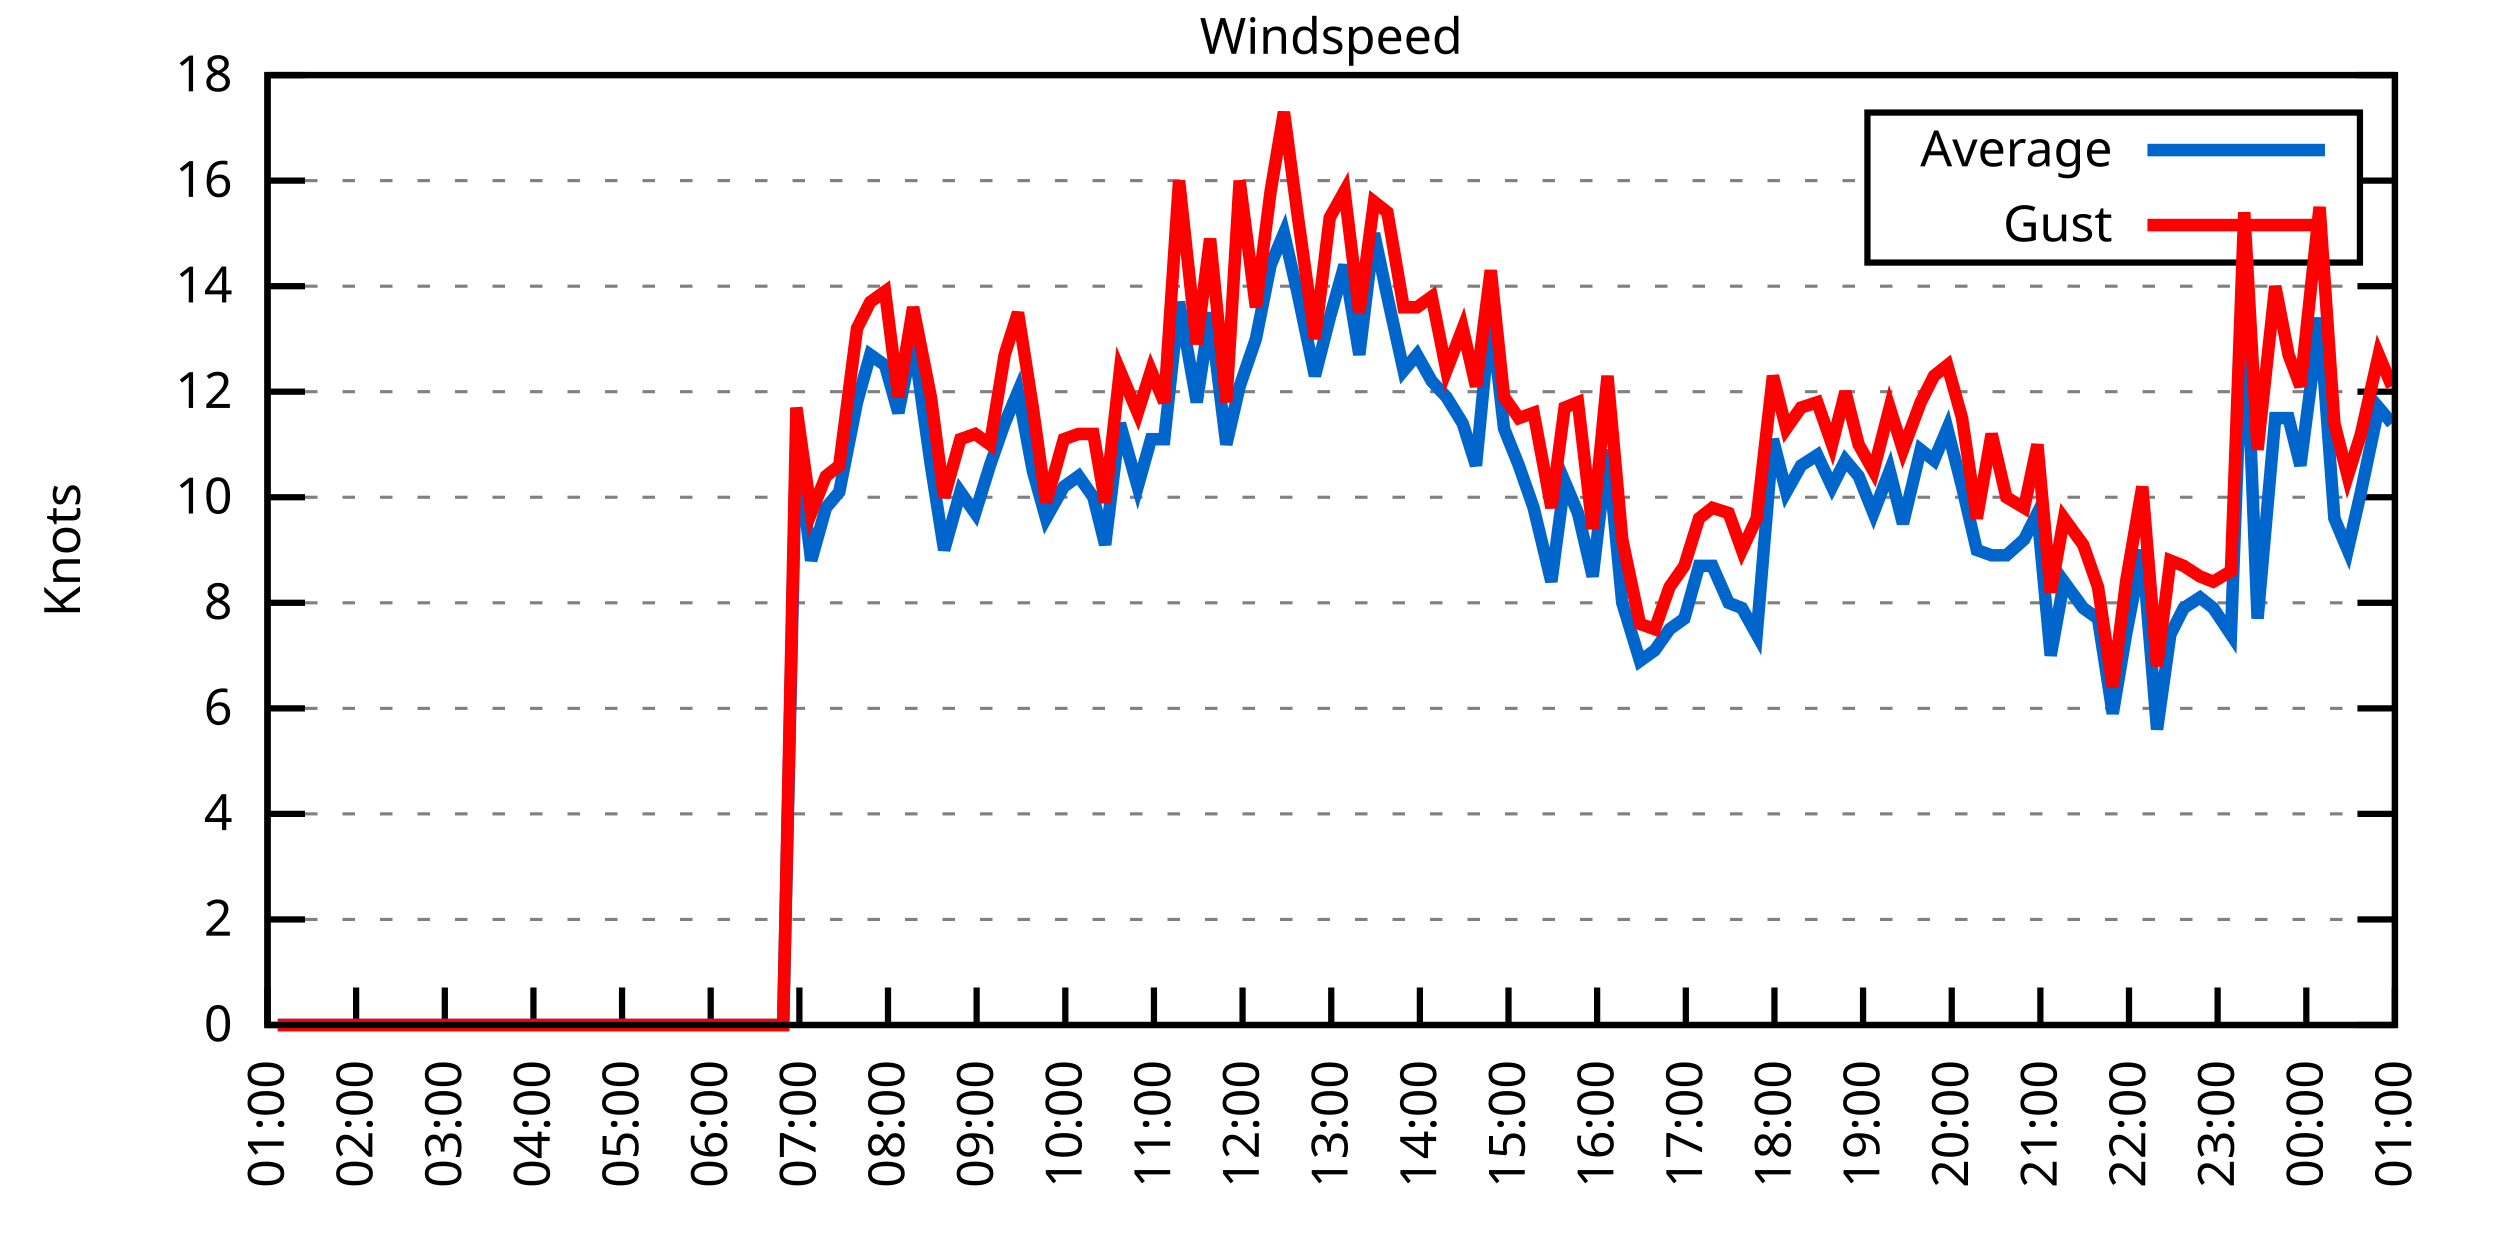
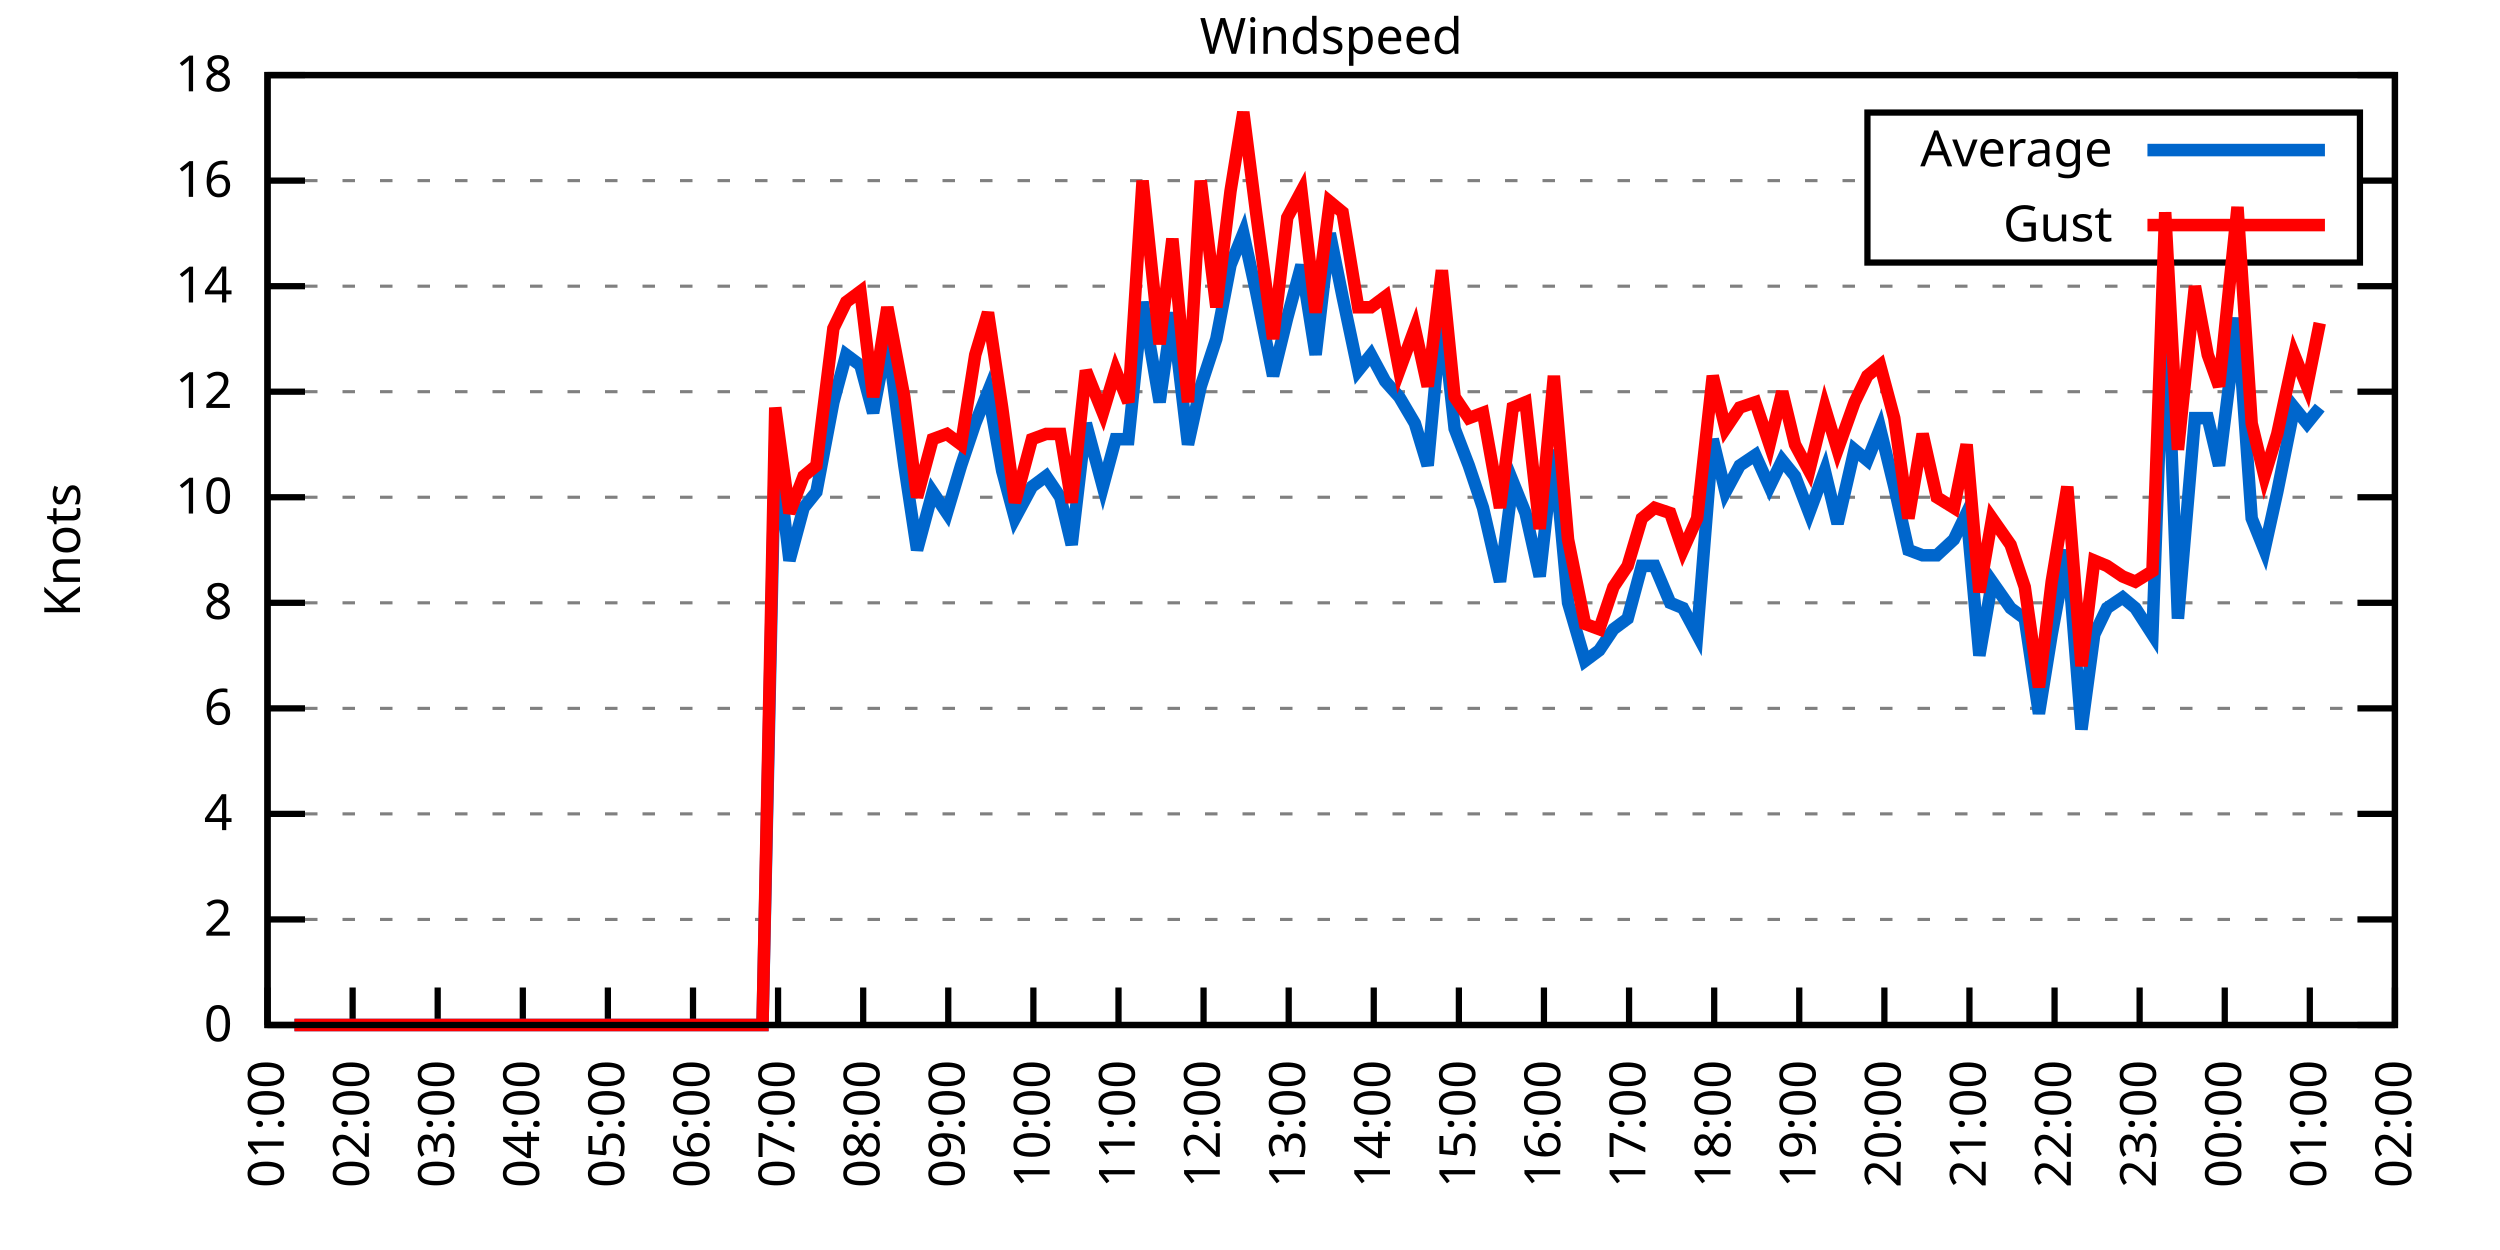
<svg xmlns="http://www.w3.org/2000/svg" xmlns:xlink="http://www.w3.org/1999/xlink" width="400" height="200" viewBox="0 0 400 200">
  <g id="gnuplot_canvas">
    <rect x="0" y="0" width="400" height="200" fill="none" />
    <defs>
      <circle id="gpDot" r="0.5" stroke-width="0.5" stroke="currentColor" />
      <path id="gpPt0" stroke-width="0.333" stroke="currentColor" d="M-1,0 h2 M0,-1 v2" />
      <path id="gpPt1" stroke-width="0.333" stroke="currentColor" d="M-1,-1 L1,1 M1,-1 L-1,1" />
      <path id="gpPt2" stroke-width="0.333" stroke="currentColor" d="M-1,0 L1,0 M0,-1 L0,1 M-1,-1 L1,1 M-1,1 L1,-1" />
      <rect id="gpPt3" stroke-width="0.333" stroke="currentColor" x="-1" y="-1" width="2" height="2" />
      <rect id="gpPt4" stroke-width="0.333" stroke="currentColor" fill="currentColor" x="-1" y="-1" width="2" height="2" />
      <circle id="gpPt5" stroke-width="0.333" stroke="currentColor" cx="0" cy="0" r="1" />
      <use xlink:href="#gpPt5" id="gpPt6" fill="currentColor" stroke="none" />
      <path id="gpPt7" stroke-width="0.333" stroke="currentColor" d="M0,-1.33 L-1.33,0.67 L1.33,0.67 z" />
      <use xlink:href="#gpPt7" id="gpPt8" fill="currentColor" stroke="none" />
      <use xlink:href="#gpPt7" id="gpPt9" stroke="currentColor" transform="rotate(180)" />
      <use xlink:href="#gpPt9" id="gpPt10" fill="currentColor" stroke="none" />
      <use xlink:href="#gpPt3" id="gpPt11" stroke="currentColor" transform="rotate(45)" />
      <use xlink:href="#gpPt11" id="gpPt12" fill="currentColor" stroke="none" />
      <path id="gpPt13" stroke-width="0.333" stroke="currentColor" d="M0,1.330 L1.265,0.411 L0.782,-1.067 L-0.782,-1.076 L-1.265,0.411 z" />
      <use xlink:href="#gpPt13" id="gpPt14" fill="currentColor" stroke="none" />
      <filter id="textbox" filterUnits="objectBoundingBox" x="0" y="0" height="1" width="1">
        <feFlood flood-color="white" flood-opacity="1" result="bgnd" />
        <feComposite in="SourceGraphic" in2="bgnd" operator="atop" />
      </filter>
      <filter id="greybox" filterUnits="objectBoundingBox" x="0" y="0" height="1" width="1">
        <feFlood flood-color="lightgrey" flood-opacity="1" result="grey" />
        <feComposite in="SourceGraphic" in2="grey" operator="atop" />
      </filter>
    </defs>
    <g fill="none" color="white" stroke="currentColor" stroke-width="1.00" stroke-linecap="butt" stroke-linejoin="miter">
</g>
    <g fill="none" color="black" stroke="currentColor" stroke-width="1.00" stroke-linecap="butt" stroke-linejoin="miter">
      <g stroke="none" shape-rendering="crispEdges">
        <polygon fill="rgb(255, 255, 255)" points="42.80,164.00 383.18,164.00 383.18,12.02 42.80,12.02 " />
      </g>
    </g>
    <g fill="none" color="black" stroke="currentColor" stroke-width="1.00" stroke-linecap="butt" stroke-linejoin="miter">
</g>
    <g fill="none" color="black" stroke="black" stroke-width="0.50" stroke-linecap="butt" stroke-linejoin="miter">
</g>
    <g fill="none" color="gray" stroke="currentColor" stroke-width="0.50" stroke-linecap="butt" stroke-linejoin="miter">
      <path stroke="gray" stroke-dasharray="2,4" class="gridline" d="M42.80,164.00 L383.19,164.00  " />
    </g>
    <g fill="none" color="gray" stroke="gray" stroke-width="1.00" stroke-linecap="butt" stroke-linejoin="miter">
</g>
    <g fill="none" color="black" stroke="currentColor" stroke-width="1.00" stroke-linecap="butt" stroke-linejoin="miter">
      <path stroke="black" d="M42.80,164.00 L48.80,164.00 M383.19,164.00 L377.19,164.00  " />
      <g transform="translate(37.20,166.60)" stroke="none" fill="black" font-family="Sans" font-size="8.00" text-anchor="end">
        <text>
          <tspan font-family="Sans"> 0</tspan>
        </text>
      </g>
    </g>
    <g fill="none" color="black" stroke="currentColor" stroke-width="1.00" stroke-linecap="butt" stroke-linejoin="miter">
</g>
    <g fill="none" color="black" stroke="black" stroke-width="0.50" stroke-linecap="butt" stroke-linejoin="miter">
</g>
    <g fill="none" color="gray" stroke="currentColor" stroke-width="0.50" stroke-linecap="butt" stroke-linejoin="miter">
      <path stroke="gray" stroke-dasharray="2,4" class="gridline" d="M42.80,147.11 L383.19,147.11  " />
    </g>
    <g fill="none" color="gray" stroke="gray" stroke-width="1.00" stroke-linecap="butt" stroke-linejoin="miter">
</g>
    <g fill="none" color="black" stroke="currentColor" stroke-width="1.00" stroke-linecap="butt" stroke-linejoin="miter">
      <path stroke="black" d="M42.80,147.11 L48.80,147.11 M383.19,147.11 L377.19,147.11  " />
      <g transform="translate(37.20,149.71)" stroke="none" fill="black" font-family="Sans" font-size="8.00" text-anchor="end">
        <text>
          <tspan font-family="Sans"> 2</tspan>
        </text>
      </g>
    </g>
    <g fill="none" color="black" stroke="currentColor" stroke-width="1.00" stroke-linecap="butt" stroke-linejoin="miter">
</g>
    <g fill="none" color="black" stroke="black" stroke-width="0.50" stroke-linecap="butt" stroke-linejoin="miter">
</g>
    <g fill="none" color="gray" stroke="currentColor" stroke-width="0.50" stroke-linecap="butt" stroke-linejoin="miter">
      <path stroke="gray" stroke-dasharray="2,4" class="gridline" d="M42.80,130.22 L383.19,130.22  " />
    </g>
    <g fill="none" color="gray" stroke="gray" stroke-width="1.00" stroke-linecap="butt" stroke-linejoin="miter">
</g>
    <g fill="none" color="black" stroke="currentColor" stroke-width="1.00" stroke-linecap="butt" stroke-linejoin="miter">
      <path stroke="black" d="M42.80,130.22 L48.80,130.22 M383.19,130.22 L377.19,130.22  " />
      <g transform="translate(37.20,132.82)" stroke="none" fill="black" font-family="Sans" font-size="8.00" text-anchor="end">
        <text>
          <tspan font-family="Sans"> 4</tspan>
        </text>
      </g>
    </g>
    <g fill="none" color="black" stroke="currentColor" stroke-width="1.00" stroke-linecap="butt" stroke-linejoin="miter">
</g>
    <g fill="none" color="black" stroke="black" stroke-width="0.50" stroke-linecap="butt" stroke-linejoin="miter">
</g>
    <g fill="none" color="gray" stroke="currentColor" stroke-width="0.50" stroke-linecap="butt" stroke-linejoin="miter">
      <path stroke="gray" stroke-dasharray="2,4" class="gridline" d="M42.80,113.34 L383.19,113.34  " />
    </g>
    <g fill="none" color="gray" stroke="gray" stroke-width="1.00" stroke-linecap="butt" stroke-linejoin="miter">
</g>
    <g fill="none" color="black" stroke="currentColor" stroke-width="1.00" stroke-linecap="butt" stroke-linejoin="miter">
      <path stroke="black" d="M42.80,113.34 L48.80,113.34 M383.19,113.34 L377.19,113.34  " />
      <g transform="translate(37.20,115.94)" stroke="none" fill="black" font-family="Sans" font-size="8.00" text-anchor="end">
        <text>
          <tspan font-family="Sans"> 6</tspan>
        </text>
      </g>
    </g>
    <g fill="none" color="black" stroke="currentColor" stroke-width="1.00" stroke-linecap="butt" stroke-linejoin="miter">
</g>
    <g fill="none" color="black" stroke="black" stroke-width="0.50" stroke-linecap="butt" stroke-linejoin="miter">
</g>
    <g fill="none" color="gray" stroke="currentColor" stroke-width="0.50" stroke-linecap="butt" stroke-linejoin="miter">
      <path stroke="gray" stroke-dasharray="2,4" class="gridline" d="M42.80,96.45 L383.19,96.45  " />
    </g>
    <g fill="none" color="gray" stroke="gray" stroke-width="1.00" stroke-linecap="butt" stroke-linejoin="miter">
</g>
    <g fill="none" color="black" stroke="currentColor" stroke-width="1.00" stroke-linecap="butt" stroke-linejoin="miter">
      <path stroke="black" d="M42.80,96.45 L48.80,96.45 M383.19,96.45 L377.19,96.45  " />
      <g transform="translate(37.20,99.05)" stroke="none" fill="black" font-family="Sans" font-size="8.00" text-anchor="end">
        <text>
          <tspan font-family="Sans"> 8</tspan>
        </text>
      </g>
    </g>
    <g fill="none" color="black" stroke="currentColor" stroke-width="1.00" stroke-linecap="butt" stroke-linejoin="miter">
</g>
    <g fill="none" color="black" stroke="black" stroke-width="0.50" stroke-linecap="butt" stroke-linejoin="miter">
</g>
    <g fill="none" color="gray" stroke="currentColor" stroke-width="0.50" stroke-linecap="butt" stroke-linejoin="miter">
      <path stroke="gray" stroke-dasharray="2,4" class="gridline" d="M42.80,79.56 L383.19,79.56  " />
    </g>
    <g fill="none" color="gray" stroke="gray" stroke-width="1.00" stroke-linecap="butt" stroke-linejoin="miter">
</g>
    <g fill="none" color="black" stroke="currentColor" stroke-width="1.00" stroke-linecap="butt" stroke-linejoin="miter">
      <path stroke="black" d="M42.80,79.56 L48.80,79.56 M383.19,79.56 L377.19,79.56  " />
      <g transform="translate(37.20,82.16)" stroke="none" fill="black" font-family="Sans" font-size="8.00" text-anchor="end">
        <text>
          <tspan font-family="Sans"> 10</tspan>
        </text>
      </g>
    </g>
    <g fill="none" color="black" stroke="currentColor" stroke-width="1.00" stroke-linecap="butt" stroke-linejoin="miter">
</g>
    <g fill="none" color="black" stroke="black" stroke-width="0.50" stroke-linecap="butt" stroke-linejoin="miter">
</g>
    <g fill="none" color="gray" stroke="currentColor" stroke-width="0.50" stroke-linecap="butt" stroke-linejoin="miter">
      <path stroke="gray" stroke-dasharray="2,4" class="gridline" d="M42.80,62.67 L383.19,62.67  " />
    </g>
    <g fill="none" color="gray" stroke="gray" stroke-width="1.00" stroke-linecap="butt" stroke-linejoin="miter">
</g>
    <g fill="none" color="black" stroke="currentColor" stroke-width="1.00" stroke-linecap="butt" stroke-linejoin="miter">
      <path stroke="black" d="M42.80,62.67 L48.80,62.67 M383.19,62.67 L377.19,62.67  " />
      <g transform="translate(37.20,65.27)" stroke="none" fill="black" font-family="Sans" font-size="8.00" text-anchor="end">
        <text>
          <tspan font-family="Sans"> 12</tspan>
        </text>
      </g>
    </g>
    <g fill="none" color="black" stroke="currentColor" stroke-width="1.00" stroke-linecap="butt" stroke-linejoin="miter">
</g>
    <g fill="none" color="black" stroke="black" stroke-width="0.50" stroke-linecap="butt" stroke-linejoin="miter">
</g>
    <g fill="none" color="gray" stroke="currentColor" stroke-width="0.50" stroke-linecap="butt" stroke-linejoin="miter">
      <path stroke="gray" stroke-dasharray="2,4" class="gridline" d="M42.80,45.79 L383.19,45.79  " />
    </g>
    <g fill="none" color="gray" stroke="gray" stroke-width="1.00" stroke-linecap="butt" stroke-linejoin="miter">
</g>
    <g fill="none" color="black" stroke="currentColor" stroke-width="1.00" stroke-linecap="butt" stroke-linejoin="miter">
      <path stroke="black" d="M42.80,45.79 L48.80,45.79 M383.19,45.79 L377.19,45.79  " />
      <g transform="translate(37.20,48.39)" stroke="none" fill="black" font-family="Sans" font-size="8.00" text-anchor="end">
        <text>
          <tspan font-family="Sans"> 14</tspan>
        </text>
      </g>
    </g>
    <g fill="none" color="black" stroke="currentColor" stroke-width="1.00" stroke-linecap="butt" stroke-linejoin="miter">
</g>
    <g fill="none" color="black" stroke="black" stroke-width="0.50" stroke-linecap="butt" stroke-linejoin="miter">
</g>
    <g fill="none" color="gray" stroke="currentColor" stroke-width="0.50" stroke-linecap="butt" stroke-linejoin="miter">
      <path stroke="gray" stroke-dasharray="2,4" class="gridline" d="M42.80,28.90 L298.79,28.90 M377.59,28.90 L383.19,28.90  " />
    </g>
    <g fill="none" color="gray" stroke="gray" stroke-width="1.00" stroke-linecap="butt" stroke-linejoin="miter">
</g>
    <g fill="none" color="black" stroke="currentColor" stroke-width="1.00" stroke-linecap="butt" stroke-linejoin="miter">
      <path stroke="black" d="M42.80,28.90 L48.80,28.90 M383.19,28.90 L377.19,28.90  " />
      <g transform="translate(37.20,31.50)" stroke="none" fill="black" font-family="Sans" font-size="8.00" text-anchor="end">
        <text>
          <tspan font-family="Sans"> 16</tspan>
        </text>
      </g>
    </g>
    <g fill="none" color="black" stroke="currentColor" stroke-width="1.00" stroke-linecap="butt" stroke-linejoin="miter">
</g>
    <g fill="none" color="black" stroke="black" stroke-width="0.50" stroke-linecap="butt" stroke-linejoin="miter">
</g>
    <g fill="none" color="gray" stroke="currentColor" stroke-width="0.50" stroke-linecap="butt" stroke-linejoin="miter">
      <path stroke="gray" stroke-dasharray="2,4" class="gridline" d="M42.80,12.01 L383.19,12.01  " />
    </g>
    <g fill="none" color="gray" stroke="gray" stroke-width="1.00" stroke-linecap="butt" stroke-linejoin="miter">
</g>
    <g fill="none" color="black" stroke="currentColor" stroke-width="1.00" stroke-linecap="butt" stroke-linejoin="miter">
      <path stroke="black" d="M42.80,12.01 L48.80,12.01 M383.19,12.01 L377.19,12.01  " />
      <g transform="translate(37.20,14.61)" stroke="none" fill="black" font-family="Sans" font-size="8.00" text-anchor="end">
        <text>
          <tspan font-family="Sans"> 18</tspan>
        </text>
      </g>
    </g>
    <g fill="none" color="black" stroke="currentColor" stroke-width="1.00" stroke-linecap="butt" stroke-linejoin="miter">
      <path stroke="black" d="M42.80,164.00 L42.80,158.00  " />
      <g transform="translate(45.40,169.60) rotate(270.00)" stroke="none" fill="black" font-family="Sans" font-size="8.00" text-anchor="end">
        <text>
          <tspan font-family="Sans">01:00</tspan>
        </text>
      </g>
    </g>
    <g fill="none" color="black" stroke="currentColor" stroke-width="1.00" stroke-linecap="butt" stroke-linejoin="miter">
-       <path stroke="black" d="M56.98,164.00 L56.98,158.00  " />
-       <g transform="translate(59.58,169.60) rotate(270.00)" stroke="none" fill="black" font-family="Sans" font-size="8.00" text-anchor="end">
+       <path stroke="black" d="M56.42,164.00 L56.42,158.00  " />
+       <g transform="translate(59.02,169.60) rotate(270.00)" stroke="none" fill="black" font-family="Sans" font-size="8.00" text-anchor="end">
        <text>
          <tspan font-family="Sans">02:00</tspan>
        </text>
      </g>
    </g>
    <g fill="none" color="black" stroke="currentColor" stroke-width="1.00" stroke-linecap="butt" stroke-linejoin="miter">
-       <path stroke="black" d="M71.17,164.00 L71.17,158.00  " />
-       <g transform="translate(73.77,169.60) rotate(270.00)" stroke="none" fill="black" font-family="Sans" font-size="8.00" text-anchor="end">
+       <path stroke="black" d="M70.03,164.00 L70.03,158.00  " />
+       <g transform="translate(72.63,169.60) rotate(270.00)" stroke="none" fill="black" font-family="Sans" font-size="8.00" text-anchor="end">
        <text>
          <tspan font-family="Sans">03:00</tspan>
        </text>
      </g>
    </g>
    <g fill="none" color="black" stroke="currentColor" stroke-width="1.00" stroke-linecap="butt" stroke-linejoin="miter">
-       <path stroke="black" d="M85.35,164.00 L85.35,158.00  " />
-       <g transform="translate(87.95,169.60) rotate(270.00)" stroke="none" fill="black" font-family="Sans" font-size="8.00" text-anchor="end">
+       <path stroke="black" d="M83.65,164.00 L83.65,158.00  " />
+       <g transform="translate(86.25,169.60) rotate(270.00)" stroke="none" fill="black" font-family="Sans" font-size="8.00" text-anchor="end">
        <text>
          <tspan font-family="Sans">04:00</tspan>
        </text>
      </g>
    </g>
    <g fill="none" color="black" stroke="currentColor" stroke-width="1.00" stroke-linecap="butt" stroke-linejoin="miter">
-       <path stroke="black" d="M99.53,164.00 L99.53,158.00  " />
-       <g transform="translate(102.13,169.60) rotate(270.00)" stroke="none" fill="black" font-family="Sans" font-size="8.00" text-anchor="end">
+       <path stroke="black" d="M97.26,164.00 L97.26,158.00  " />
+       <g transform="translate(99.86,169.60) rotate(270.00)" stroke="none" fill="black" font-family="Sans" font-size="8.00" text-anchor="end">
        <text>
          <tspan font-family="Sans">05:00</tspan>
        </text>
      </g>
    </g>
    <g fill="none" color="black" stroke="currentColor" stroke-width="1.00" stroke-linecap="butt" stroke-linejoin="miter">
-       <path stroke="black" d="M113.71,164.00 L113.71,158.00  " />
-       <g transform="translate(116.31,169.60) rotate(270.00)" stroke="none" fill="black" font-family="Sans" font-size="8.00" text-anchor="end">
+       <path stroke="black" d="M110.88,164.00 L110.88,158.00  " />
+       <g transform="translate(113.48,169.60) rotate(270.00)" stroke="none" fill="black" font-family="Sans" font-size="8.00" text-anchor="end">
        <text>
          <tspan font-family="Sans">06:00</tspan>
        </text>
      </g>
    </g>
    <g fill="none" color="black" stroke="currentColor" stroke-width="1.00" stroke-linecap="butt" stroke-linejoin="miter">
-       <path stroke="black" d="M127.90,164.00 L127.90,158.00  " />
-       <g transform="translate(130.50,169.60) rotate(270.00)" stroke="none" fill="black" font-family="Sans" font-size="8.00" text-anchor="end">
+       <path stroke="black" d="M124.49,164.00 L124.49,158.00  " />
+       <g transform="translate(127.09,169.60) rotate(270.00)" stroke="none" fill="black" font-family="Sans" font-size="8.00" text-anchor="end">
        <text>
          <tspan font-family="Sans">07:00</tspan>
        </text>
      </g>
    </g>
    <g fill="none" color="black" stroke="currentColor" stroke-width="1.00" stroke-linecap="butt" stroke-linejoin="miter">
-       <path stroke="black" d="M142.08,164.00 L142.08,158.00  " />
-       <g transform="translate(144.68,169.60) rotate(270.00)" stroke="none" fill="black" font-family="Sans" font-size="8.00" text-anchor="end">
+       <path stroke="black" d="M138.11,164.00 L138.11,158.00  " />
+       <g transform="translate(140.71,169.60) rotate(270.00)" stroke="none" fill="black" font-family="Sans" font-size="8.00" text-anchor="end">
        <text>
          <tspan font-family="Sans">08:00</tspan>
        </text>
      </g>
    </g>
    <g fill="none" color="black" stroke="currentColor" stroke-width="1.00" stroke-linecap="butt" stroke-linejoin="miter">
-       <path stroke="black" d="M156.26,164.00 L156.26,158.00  " />
-       <g transform="translate(158.86,169.60) rotate(270.00)" stroke="none" fill="black" font-family="Sans" font-size="8.00" text-anchor="end">
+       <path stroke="black" d="M151.72,164.00 L151.72,158.00  " />
+       <g transform="translate(154.32,169.60) rotate(270.00)" stroke="none" fill="black" font-family="Sans" font-size="8.00" text-anchor="end">
        <text>
          <tspan font-family="Sans">09:00</tspan>
        </text>
      </g>
    </g>
    <g fill="none" color="black" stroke="currentColor" stroke-width="1.00" stroke-linecap="butt" stroke-linejoin="miter">
-       <path stroke="black" d="M170.45,164.00 L170.45,158.00  " />
-       <g transform="translate(173.05,169.60) rotate(270.00)" stroke="none" fill="black" font-family="Sans" font-size="8.00" text-anchor="end">
+       <path stroke="black" d="M165.34,164.00 L165.34,158.00  " />
+       <g transform="translate(167.94,169.60) rotate(270.00)" stroke="none" fill="black" font-family="Sans" font-size="8.00" text-anchor="end">
        <text>
          <tspan font-family="Sans">10:00</tspan>
        </text>
      </g>
    </g>
    <g fill="none" color="black" stroke="currentColor" stroke-width="1.00" stroke-linecap="butt" stroke-linejoin="miter">
-       <path stroke="black" d="M184.63,164.00 L184.63,158.00  " />
-       <g transform="translate(187.23,169.60) rotate(270.00)" stroke="none" fill="black" font-family="Sans" font-size="8.00" text-anchor="end">
+       <path stroke="black" d="M178.96,164.00 L178.96,158.00  " />
+       <g transform="translate(181.56,169.60) rotate(270.00)" stroke="none" fill="black" font-family="Sans" font-size="8.00" text-anchor="end">
        <text>
          <tspan font-family="Sans">11:00</tspan>
        </text>
      </g>
    </g>
    <g fill="none" color="black" stroke="currentColor" stroke-width="1.00" stroke-linecap="butt" stroke-linejoin="miter">
-       <path stroke="black" d="M198.81,164.00 L198.81,158.00  " />
-       <g transform="translate(201.41,169.60) rotate(270.00)" stroke="none" fill="black" font-family="Sans" font-size="8.00" text-anchor="end">
+       <path stroke="black" d="M192.57,164.00 L192.57,158.00  " />
+       <g transform="translate(195.17,169.60) rotate(270.00)" stroke="none" fill="black" font-family="Sans" font-size="8.00" text-anchor="end">
        <text>
          <tspan font-family="Sans">12:00</tspan>
        </text>
      </g>
    </g>
    <g fill="none" color="black" stroke="currentColor" stroke-width="1.00" stroke-linecap="butt" stroke-linejoin="miter">
-       <path stroke="black" d="M213.00,164.00 L213.00,158.00  " />
-       <g transform="translate(215.60,169.60) rotate(270.00)" stroke="none" fill="black" font-family="Sans" font-size="8.00" text-anchor="end">
+       <path stroke="black" d="M206.19,164.00 L206.19,158.00  " />
+       <g transform="translate(208.79,169.60) rotate(270.00)" stroke="none" fill="black" font-family="Sans" font-size="8.00" text-anchor="end">
        <text>
          <tspan font-family="Sans">13:00</tspan>
        </text>
      </g>
    </g>
    <g fill="none" color="black" stroke="currentColor" stroke-width="1.00" stroke-linecap="butt" stroke-linejoin="miter">
-       <path stroke="black" d="M227.18,164.00 L227.18,158.00  " />
-       <g transform="translate(229.78,169.60) rotate(270.00)" stroke="none" fill="black" font-family="Sans" font-size="8.00" text-anchor="end">
+       <path stroke="black" d="M219.80,164.00 L219.80,158.00  " />
+       <g transform="translate(222.40,169.60) rotate(270.00)" stroke="none" fill="black" font-family="Sans" font-size="8.00" text-anchor="end">
        <text>
          <tspan font-family="Sans">14:00</tspan>
        </text>
      </g>
    </g>
    <g fill="none" color="black" stroke="currentColor" stroke-width="1.00" stroke-linecap="butt" stroke-linejoin="miter">
-       <path stroke="black" d="M241.36,164.00 L241.36,158.00  " />
-       <g transform="translate(243.96,169.60) rotate(270.00)" stroke="none" fill="black" font-family="Sans" font-size="8.00" text-anchor="end">
+       <path stroke="black" d="M233.42,164.00 L233.42,158.00  " />
+       <g transform="translate(236.02,169.60) rotate(270.00)" stroke="none" fill="black" font-family="Sans" font-size="8.00" text-anchor="end">
        <text>
          <tspan font-family="Sans">15:00</tspan>
        </text>
      </g>
    </g>
    <g fill="none" color="black" stroke="currentColor" stroke-width="1.00" stroke-linecap="butt" stroke-linejoin="miter">
-       <path stroke="black" d="M255.54,164.00 L255.54,158.00  " />
-       <g transform="translate(258.14,169.60) rotate(270.00)" stroke="none" fill="black" font-family="Sans" font-size="8.00" text-anchor="end">
+       <path stroke="black" d="M247.03,164.00 L247.03,158.00  " />
+       <g transform="translate(249.63,169.60) rotate(270.00)" stroke="none" fill="black" font-family="Sans" font-size="8.00" text-anchor="end">
        <text>
          <tspan font-family="Sans">16:00</tspan>
        </text>
      </g>
    </g>
    <g fill="none" color="black" stroke="currentColor" stroke-width="1.00" stroke-linecap="butt" stroke-linejoin="miter">
-       <path stroke="black" d="M269.73,164.00 L269.73,158.00  " />
-       <g transform="translate(272.33,169.60) rotate(270.00)" stroke="none" fill="black" font-family="Sans" font-size="8.00" text-anchor="end">
+       <path stroke="black" d="M260.65,164.00 L260.65,158.00  " />
+       <g transform="translate(263.25,169.60) rotate(270.00)" stroke="none" fill="black" font-family="Sans" font-size="8.00" text-anchor="end">
        <text>
          <tspan font-family="Sans">17:00</tspan>
        </text>
      </g>
    </g>
    <g fill="none" color="black" stroke="currentColor" stroke-width="1.00" stroke-linecap="butt" stroke-linejoin="miter">
-       <path stroke="black" d="M283.91,164.00 L283.91,158.00  " />
-       <g transform="translate(286.51,169.60) rotate(270.00)" stroke="none" fill="black" font-family="Sans" font-size="8.00" text-anchor="end">
+       <path stroke="black" d="M274.27,164.00 L274.27,158.00  " />
+       <g transform="translate(276.87,169.60) rotate(270.00)" stroke="none" fill="black" font-family="Sans" font-size="8.00" text-anchor="end">
        <text>
          <tspan font-family="Sans">18:00</tspan>
        </text>
      </g>
    </g>
    <g fill="none" color="black" stroke="currentColor" stroke-width="1.00" stroke-linecap="butt" stroke-linejoin="miter">
-       <path stroke="black" d="M298.09,164.00 L298.09,158.00  " />
-       <g transform="translate(300.69,169.60) rotate(270.00)" stroke="none" fill="black" font-family="Sans" font-size="8.00" text-anchor="end">
+       <path stroke="black" d="M287.88,164.00 L287.88,158.00  " />
+       <g transform="translate(290.48,169.60) rotate(270.00)" stroke="none" fill="black" font-family="Sans" font-size="8.00" text-anchor="end">
        <text>
          <tspan font-family="Sans">19:00</tspan>
        </text>
      </g>
    </g>
    <g fill="none" color="black" stroke="currentColor" stroke-width="1.00" stroke-linecap="butt" stroke-linejoin="miter">
-       <path stroke="black" d="M312.28,164.00 L312.28,158.00  " />
-       <g transform="translate(314.88,169.60) rotate(270.00)" stroke="none" fill="black" font-family="Sans" font-size="8.00" text-anchor="end">
+       <path stroke="black" d="M301.50,164.00 L301.50,158.00  " />
+       <g transform="translate(304.10,169.60) rotate(270.00)" stroke="none" fill="black" font-family="Sans" font-size="8.00" text-anchor="end">
        <text>
          <tspan font-family="Sans">20:00</tspan>
        </text>
      </g>
    </g>
    <g fill="none" color="black" stroke="currentColor" stroke-width="1.00" stroke-linecap="butt" stroke-linejoin="miter">
-       <path stroke="black" d="M326.46,164.00 L326.46,158.00  " />
-       <g transform="translate(329.06,169.60) rotate(270.00)" stroke="none" fill="black" font-family="Sans" font-size="8.00" text-anchor="end">
+       <path stroke="black" d="M315.11,164.00 L315.11,158.00  " />
+       <g transform="translate(317.71,169.60) rotate(270.00)" stroke="none" fill="black" font-family="Sans" font-size="8.00" text-anchor="end">
        <text>
          <tspan font-family="Sans">21:00</tspan>
        </text>
      </g>
    </g>
    <g fill="none" color="black" stroke="currentColor" stroke-width="1.00" stroke-linecap="butt" stroke-linejoin="miter">
-       <path stroke="black" d="M340.64,164.00 L340.64,158.00  " />
-       <g transform="translate(343.24,169.60) rotate(270.00)" stroke="none" fill="black" font-family="Sans" font-size="8.00" text-anchor="end">
+       <path stroke="black" d="M328.73,164.00 L328.73,158.00  " />
+       <g transform="translate(331.33,169.60) rotate(270.00)" stroke="none" fill="black" font-family="Sans" font-size="8.00" text-anchor="end">
        <text>
          <tspan font-family="Sans">22:00</tspan>
        </text>
      </g>
    </g>
    <g fill="none" color="black" stroke="currentColor" stroke-width="1.00" stroke-linecap="butt" stroke-linejoin="miter">
-       <path stroke="black" d="M354.82,164.00 L354.82,158.00  " />
-       <g transform="translate(357.42,169.60) rotate(270.00)" stroke="none" fill="black" font-family="Sans" font-size="8.00" text-anchor="end">
+       <path stroke="black" d="M342.34,164.00 L342.34,158.00  " />
+       <g transform="translate(344.94,169.60) rotate(270.00)" stroke="none" fill="black" font-family="Sans" font-size="8.00" text-anchor="end">
        <text>
          <tspan font-family="Sans">23:00</tspan>
        </text>
      </g>
    </g>
    <g fill="none" color="black" stroke="currentColor" stroke-width="1.00" stroke-linecap="butt" stroke-linejoin="miter">
-       <path stroke="black" d="M369.01,164.00 L369.01,158.00  " />
-       <g transform="translate(371.61,169.60) rotate(270.00)" stroke="none" fill="black" font-family="Sans" font-size="8.00" text-anchor="end">
+       <path stroke="black" d="M355.96,164.00 L355.96,158.00  " />
+       <g transform="translate(358.56,169.60) rotate(270.00)" stroke="none" fill="black" font-family="Sans" font-size="8.00" text-anchor="end">
        <text>
          <tspan font-family="Sans">00:00</tspan>
+         </text>
+       </g>
+     </g>
+     <g fill="none" color="black" stroke="currentColor" stroke-width="1.00" stroke-linecap="butt" stroke-linejoin="miter">
+       <path stroke="black" d="M369.57,164.00 L369.57,158.00  " />
+       <g transform="translate(372.17,169.60) rotate(270.00)" stroke="none" fill="black" font-family="Sans" font-size="8.00" text-anchor="end">
+         <text>
+           <tspan font-family="Sans">01:00</tspan>
        </text>
      </g>
    </g>
    <g fill="none" color="black" stroke="currentColor" stroke-width="1.00" stroke-linecap="butt" stroke-linejoin="miter">
      <path stroke="black" d="M383.19,164.00 L383.19,158.00  " />
      <g transform="translate(385.79,169.60) rotate(270.00)" stroke="none" fill="black" font-family="Sans" font-size="8.00" text-anchor="end">
        <text>
-           <tspan font-family="Sans">01:00</tspan>
+           <tspan font-family="Sans">02:00</tspan>
        </text>
      </g>
    </g>
    <g fill="none" color="black" stroke="currentColor" stroke-width="1.00" stroke-linecap="butt" stroke-linejoin="miter">
</g>
    <g fill="none" color="black" stroke="currentColor" stroke-width="1.00" stroke-linecap="butt" stroke-linejoin="miter">
      <path stroke="black" d="M42.80,12.01 L42.80,164.00 L383.19,164.00 L383.19,12.01 L42.80,12.01 Z  " />
    </g>
    <g fill="none" color="black" stroke="currentColor" stroke-width="1.00" stroke-linecap="butt" stroke-linejoin="miter">
</g>
    <g fill="none" color="black" stroke="currentColor" stroke-width="1.00" stroke-linecap="butt" stroke-linejoin="miter">
      <path stroke="black" d="M298.79,42.01 L298.79,18.01 L377.59,18.01 L377.59,42.01 L298.79,42.01 Z  " />
    </g>
    <g id="Windspeed_plot_1">
      <g fill="none" color="white" stroke="black" stroke-width="2.00" stroke-linecap="butt" stroke-linejoin="miter">
</g>
      <g fill="none" color="black" stroke="currentColor" stroke-width="2.00" stroke-linecap="butt" stroke-linejoin="miter">
        <g transform="translate(337.99,26.61)" stroke="none" fill="black" font-family="Sans" font-size="8.00" text-anchor="end">
          <text>
            <tspan font-family="Sans">Average</tspan>
          </text>
        </g>
      </g>
      <g fill="none" color="black" stroke="currentColor" stroke-width="2.00" stroke-linecap="butt" stroke-linejoin="miter">
-         <path stroke="rgb(  0, 102, 204)" d="M343.59,24.01 L371.99,24.01 M44.45,164.00 L47.29,164.00 L49.66,164.00 L51.78,164.00 L53.91,164.00 L56.51,164.00   L59.11,164.00 L61.47,164.00 L63.84,164.00 L66.20,164.00 L68.33,164.00 L70.69,164.00 L72.82,164.00 L75.66,164.00   L78.02,164.00 L79.91,164.00 L82.75,164.00 L84.64,164.00 L87.00,164.00 L89.37,164.00 L92.20,164.00 L94.57,164.00   L96.93,164.00 L98.82,164.00 L100.95,164.00 L103.79,164.00 L106.39,164.00 L108.28,164.00 L110.64,164.00 L113.48,164.00   L115.37,164.00 L117.97,164.00 L120.57,164.00 L122.70,164.00 L125.30,164.00 L127.42,70.27 L129.79,89.69 L132.15,81.25   L134.28,78.72 L137.12,64.36 L139.24,56.76 L141.61,58.45 L143.74,66.05 L146.10,54.23 L148.94,74.49 L151.06,88.00   L153.66,78.72 L156.03,82.09 L158.39,74.49 L160.75,67.74 L162.88,62.67 L165.25,75.34 L167.37,82.94 L170.21,77.87   L172.57,76.18 L174.94,79.56 L176.83,87.16 L179.19,67.74 L182.03,77.87 L184.16,70.27 L186.28,70.27 L188.65,48.32   L191.48,64.36 L193.61,50.01 L196.21,71.12 L198.34,61.83 L200.94,54.23 L203.30,42.41 L205.43,37.34 L207.56,46.63   L210.39,60.14 L212.76,50.85 L215.12,42.41 L217.49,56.76 L219.85,37.34 L221.98,47.47 L224.58,59.30 L226.71,56.76   L229.07,60.98 L231.43,63.52 L234.03,67.74 L236.16,74.49 L238.52,50.01 L240.65,68.58 L243.02,74.49 L245.38,81.25   L248.22,93.07 L250.34,77.03 L252.47,82.09 L254.83,92.23 L257.20,71.96 L259.56,96.45 L262.40,105.74 L264.76,104.05   L267.13,100.67 L269.49,98.98 L271.85,90.54 L273.98,90.54 L276.58,96.45 L278.71,97.29 L281.07,101.52 L283.67,70.27   L285.80,78.72 L288.16,74.49 L290.76,72.81 L293.13,77.87 L295.26,73.65 L297.38,76.18 L299.75,82.09 L302.35,75.34   L304.47,83.78 L307.31,71.96 L309.44,73.65 L311.57,68.58 L313.93,77.87 L316.29,88.00 L318.66,88.85 L321.02,88.85   L323.86,86.32 L325.99,82.09 L328.11,104.89 L330.24,93.07 L333.31,97.29 L335.68,98.98 L338.04,114.18 L340.17,101.52   L342.77,88.00 L345.13,116.71 L347.26,101.52 L349.39,97.29 L351.99,95.60 L354.12,97.29 L356.95,101.52 L359.08,44.94   L361.21,98.98 L364.04,66.90 L366.17,66.90 L368.06,74.49 L371.13,50.85 L373.50,82.94 L375.63,88.00 L377.75,78.72   L380.59,65.21 L382.72,67.74  " />
+         <path stroke="rgb(  0, 102, 204)" d="M343.59,24.01 L371.99,24.01 M47.11,164.00 L49.38,164.00 L51.42,164.00 L53.47,164.00 L55.96,164.00 L58.46,164.00   L60.73,164.00 L63.00,164.00 L65.27,164.00 L67.31,164.00 L69.58,164.00 L71.62,164.00 L74.34,164.00 L76.61,164.00   L78.43,164.00 L81.15,164.00 L82.97,164.00 L85.24,164.00 L87.50,164.00 L90.23,164.00 L92.50,164.00 L94.77,164.00   L96.58,164.00 L98.62,164.00 L101.35,164.00 L103.84,164.00 L105.66,164.00 L107.93,164.00 L110.65,164.00 L112.47,164.00   L114.96,164.00 L117.46,164.00 L119.50,164.00 L122.00,164.00 L124.04,70.27 L126.31,89.69 L128.58,81.25 L130.62,78.72   L133.34,64.36 L135.39,56.76 L137.66,58.45 L139.70,66.05 L141.97,54.23 L144.69,74.49 L146.73,88.00 L149.23,78.72   L151.50,82.09 L153.77,74.49 L156.04,67.74 L158.08,62.67 L160.35,75.34 L162.39,82.94 L165.11,77.87 L167.38,76.18   L169.65,79.56 L171.47,87.16 L173.74,67.74 L176.46,77.87 L178.50,70.27 L180.54,70.27 L182.81,48.32 L185.54,64.36   L187.58,50.01 L190.08,71.12 L192.12,61.83 L194.61,54.23 L196.88,42.41 L198.93,37.34 L200.97,46.63 L203.69,60.14   L205.96,50.85 L208.23,42.41 L210.50,56.76 L212.77,37.34 L214.81,47.47 L217.31,59.30 L219.35,56.76 L221.62,60.98   L223.89,63.52 L226.38,67.74 L228.43,74.49 L230.70,50.01 L232.74,68.58 L235.01,74.49 L237.28,81.25 L240.00,93.07   L242.04,77.03 L244.08,82.09 L246.35,92.23 L248.62,71.96 L250.89,96.45 L253.61,105.74 L255.88,104.05 L258.15,100.67   L260.42,98.98 L262.69,90.54 L264.73,90.54 L267.23,96.45 L269.27,97.29 L271.54,101.52 L274.04,70.27 L276.08,78.72   L278.35,74.49 L280.85,72.81 L283.12,77.87 L285.16,73.65 L287.20,76.18 L289.47,82.09 L291.97,75.34 L294.01,83.78   L296.73,71.96 L298.77,73.65 L300.82,68.58 L303.08,77.87 L305.35,88.00 L307.62,88.85 L309.89,88.85 L312.62,86.32   L314.66,82.09 L316.70,104.89 L318.74,93.07 L321.69,97.29 L323.96,98.98 L326.23,114.18 L328.27,101.52 L330.77,88.00   L333.04,116.71 L335.08,101.52 L337.12,97.29 L339.62,95.60 L341.66,97.29 L344.39,101.52 L346.43,44.94 L348.47,98.98   L351.19,66.90 L353.24,66.90 L355.05,74.49 L358.00,50.85 L360.27,82.94 L362.31,88.00 L364.36,78.72 L367.08,65.21   L369.12,67.74 L371.16,65.21  " />
      </g>
    </g>
    <g id="Windspeed_plot_2">
      <g fill="none" color="black" stroke="currentColor" stroke-width="2.00" stroke-linecap="butt" stroke-linejoin="miter">
        <g transform="translate(337.99,38.61)" stroke="none" fill="black" font-family="Sans" font-size="8.00" text-anchor="end">
          <text>
            <tspan font-family="Sans">Gust</tspan>
          </text>
        </g>
      </g>
      <g fill="none" color="black" stroke="currentColor" stroke-width="2.00" stroke-linecap="butt" stroke-linejoin="miter">
-         <path stroke="rgb(255,   0,   0)" d="M343.59,36.01 L371.99,36.01 M44.45,164.00 L47.29,164.00 L49.66,164.00 L51.78,164.00 L53.91,164.00 L56.51,164.00   L59.11,164.00 L61.47,164.00 L63.84,164.00 L66.20,164.00 L68.33,164.00 L70.69,164.00 L72.82,164.00 L75.66,164.00   L78.02,164.00 L79.91,164.00 L82.75,164.00 L84.64,164.00 L87.00,164.00 L89.37,164.00 L92.20,164.00 L94.57,164.00   L96.93,164.00 L98.82,164.00 L100.95,164.00 L103.79,164.00 L106.39,164.00 L108.28,164.00 L110.64,164.00 L113.48,164.00   L115.37,164.00 L117.97,164.00 L120.57,164.00 L122.70,164.00 L125.30,164.00 L127.42,65.21 L129.79,82.09 L132.15,76.18   L134.28,74.49 L137.12,52.54 L139.24,48.32 L141.61,46.63 L143.74,63.52 L146.10,49.16 L148.94,63.52 L151.06,79.56   L153.66,70.27 L156.03,69.43 L158.39,71.12 L160.75,56.76 L162.88,50.01 L165.25,65.21 L167.37,80.41 L170.21,70.27   L172.57,69.43 L174.94,69.43 L176.83,80.41 L179.19,59.30 L182.03,66.05 L184.16,59.30 L186.28,64.36 L188.65,28.90   L191.48,55.07 L193.61,38.19 L196.21,64.36 L198.34,28.90 L200.94,49.16 L203.30,30.59 L205.43,17.92 L207.56,33.96   L210.39,54.23 L212.76,34.81 L215.12,30.59 L217.49,50.01 L219.85,32.28 L221.98,33.96 L224.58,49.16 L226.71,49.16   L229.07,47.47 L231.43,59.30 L234.03,52.54 L236.16,61.83 L238.52,43.25 L240.65,63.52 L243.02,66.90 L245.38,66.05   L248.22,81.25 L250.34,65.21 L252.47,64.36 L254.83,84.63 L257.20,60.14 L259.56,86.32 L262.40,99.83 L264.76,100.67   L267.13,93.92 L269.49,90.54 L271.85,82.94 L273.98,81.25 L276.58,82.09 L278.71,88.00 L281.07,82.94 L283.67,60.14   L285.80,68.58 L288.16,65.21 L290.76,64.36 L293.13,71.12 L295.26,62.67 L297.38,71.12 L299.75,75.34 L302.35,65.21   L304.47,71.96 L307.31,64.36 L309.44,60.14 L311.57,58.45 L313.93,66.90 L316.29,82.94 L318.66,69.43 L321.02,79.56   L323.86,81.25 L325.99,71.12 L328.11,94.76 L330.24,82.94 L333.31,87.16 L335.68,93.92 L338.04,109.96 L340.17,93.07   L342.77,77.87 L345.13,106.58 L347.26,89.69 L349.39,90.54 L351.99,92.23 L354.12,93.07 L356.95,91.38 L359.08,33.96   L361.21,71.96 L364.04,45.79 L366.17,56.76 L368.06,61.83 L371.13,33.12 L373.50,67.74 L375.63,76.18 L377.75,69.43   L380.59,56.76 L382.72,61.83  " />
+         <path stroke="rgb(255,   0,   0)" d="M343.59,36.01 L371.99,36.01 M47.11,164.00 L49.38,164.00 L51.42,164.00 L53.47,164.00 L55.96,164.00 L58.46,164.00   L60.73,164.00 L63.00,164.00 L65.27,164.00 L67.31,164.00 L69.58,164.00 L71.62,164.00 L74.34,164.00 L76.61,164.00   L78.43,164.00 L81.15,164.00 L82.97,164.00 L85.24,164.00 L87.50,164.00 L90.23,164.00 L92.50,164.00 L94.77,164.00   L96.58,164.00 L98.62,164.00 L101.35,164.00 L103.84,164.00 L105.66,164.00 L107.93,164.00 L110.65,164.00 L112.47,164.00   L114.96,164.00 L117.46,164.00 L119.50,164.00 L122.00,164.00 L124.04,65.21 L126.31,82.09 L128.58,76.18 L130.62,74.49   L133.34,52.54 L135.39,48.32 L137.66,46.63 L139.70,63.52 L141.97,49.16 L144.69,63.52 L146.73,79.56 L149.23,70.27   L151.50,69.43 L153.77,71.12 L156.04,56.76 L158.08,50.01 L160.35,65.21 L162.39,80.41 L165.11,70.27 L167.38,69.43   L169.65,69.43 L171.47,80.41 L173.74,59.30 L176.46,66.05 L178.50,59.30 L180.54,64.36 L182.81,28.90 L185.54,55.07   L187.58,38.19 L190.08,64.36 L192.12,28.90 L194.61,49.16 L196.88,30.59 L198.93,17.92 L200.97,33.96 L203.69,54.23   L205.96,34.81 L208.23,30.59 L210.50,50.01 L212.77,32.28 L214.81,33.96 L217.31,49.16 L219.35,49.16 L221.62,47.47   L223.89,59.30 L226.38,52.54 L228.43,61.83 L230.70,43.25 L232.74,63.52 L235.01,66.90 L237.28,66.05 L240.00,81.25   L242.04,65.21 L244.08,64.36 L246.35,84.63 L248.62,60.14 L250.89,86.32 L253.61,99.83 L255.88,100.67 L258.15,93.92   L260.42,90.54 L262.69,82.94 L264.73,81.25 L267.23,82.09 L269.27,88.00 L271.54,82.94 L274.04,60.14 L276.08,68.58   L278.35,65.21 L280.85,64.36 L283.12,71.12 L285.16,62.67 L287.20,71.12 L289.47,75.34 L291.97,65.21 L294.01,71.96   L296.73,64.36 L298.77,60.14 L300.82,58.45 L303.08,66.90 L305.35,82.94 L307.62,69.43 L309.89,79.56 L312.62,81.25   L314.66,71.12 L316.70,94.76 L318.74,82.94 L321.69,87.16 L323.96,93.92 L326.23,109.96 L328.27,93.07 L330.77,77.87   L333.04,106.58 L335.08,89.69 L337.12,90.54 L339.62,92.23 L341.66,93.07 L344.39,91.38 L346.43,33.96 L348.47,71.96   L351.19,45.79 L353.24,56.76 L355.05,61.83 L358.00,33.12 L360.27,67.74 L362.31,76.18 L364.36,69.43 L367.08,56.76   L369.12,61.83 L371.16,51.70  " />
      </g>
    </g>
    <g fill="none" color="black" stroke="currentColor" stroke-width="2.00" stroke-linecap="butt" stroke-linejoin="miter">
</g>
    <g fill="none" color="black" stroke="black" stroke-width="1.00" stroke-linecap="butt" stroke-linejoin="miter">
</g>
    <g fill="none" color="black" stroke="currentColor" stroke-width="1.00" stroke-linecap="butt" stroke-linejoin="miter">
      <path stroke="black" d="M42.80,12.01 L42.80,164.00 L383.19,164.00 L383.19,12.01 L42.80,12.01 Z  " />
      <g transform="translate(12.80,88.01) rotate(270.00)" stroke="none" fill="black" font-family="Sans" font-size="8.00" text-anchor="middle">
        <text>
          <tspan font-family="Sans">Knots</tspan>
        </text>
      </g>
    </g>
    <g fill="none" color="black" stroke="currentColor" stroke-width="1.00" stroke-linecap="butt" stroke-linejoin="miter">
</g>
    <g fill="none" color="black" stroke="currentColor" stroke-width="1.00" stroke-linecap="butt" stroke-linejoin="miter">
      <g transform="translate(212.99,8.61)" stroke="none" fill="black" font-family="Sans" font-size="8.00" text-anchor="middle">
        <text>
          <tspan font-family="Sans">Windspeed</tspan>
        </text>
      </g>
    </g>
    <g fill="none" color="black" stroke="currentColor" stroke-width="1.00" stroke-linecap="butt" stroke-linejoin="miter">
</g>
  </g>
</svg>
